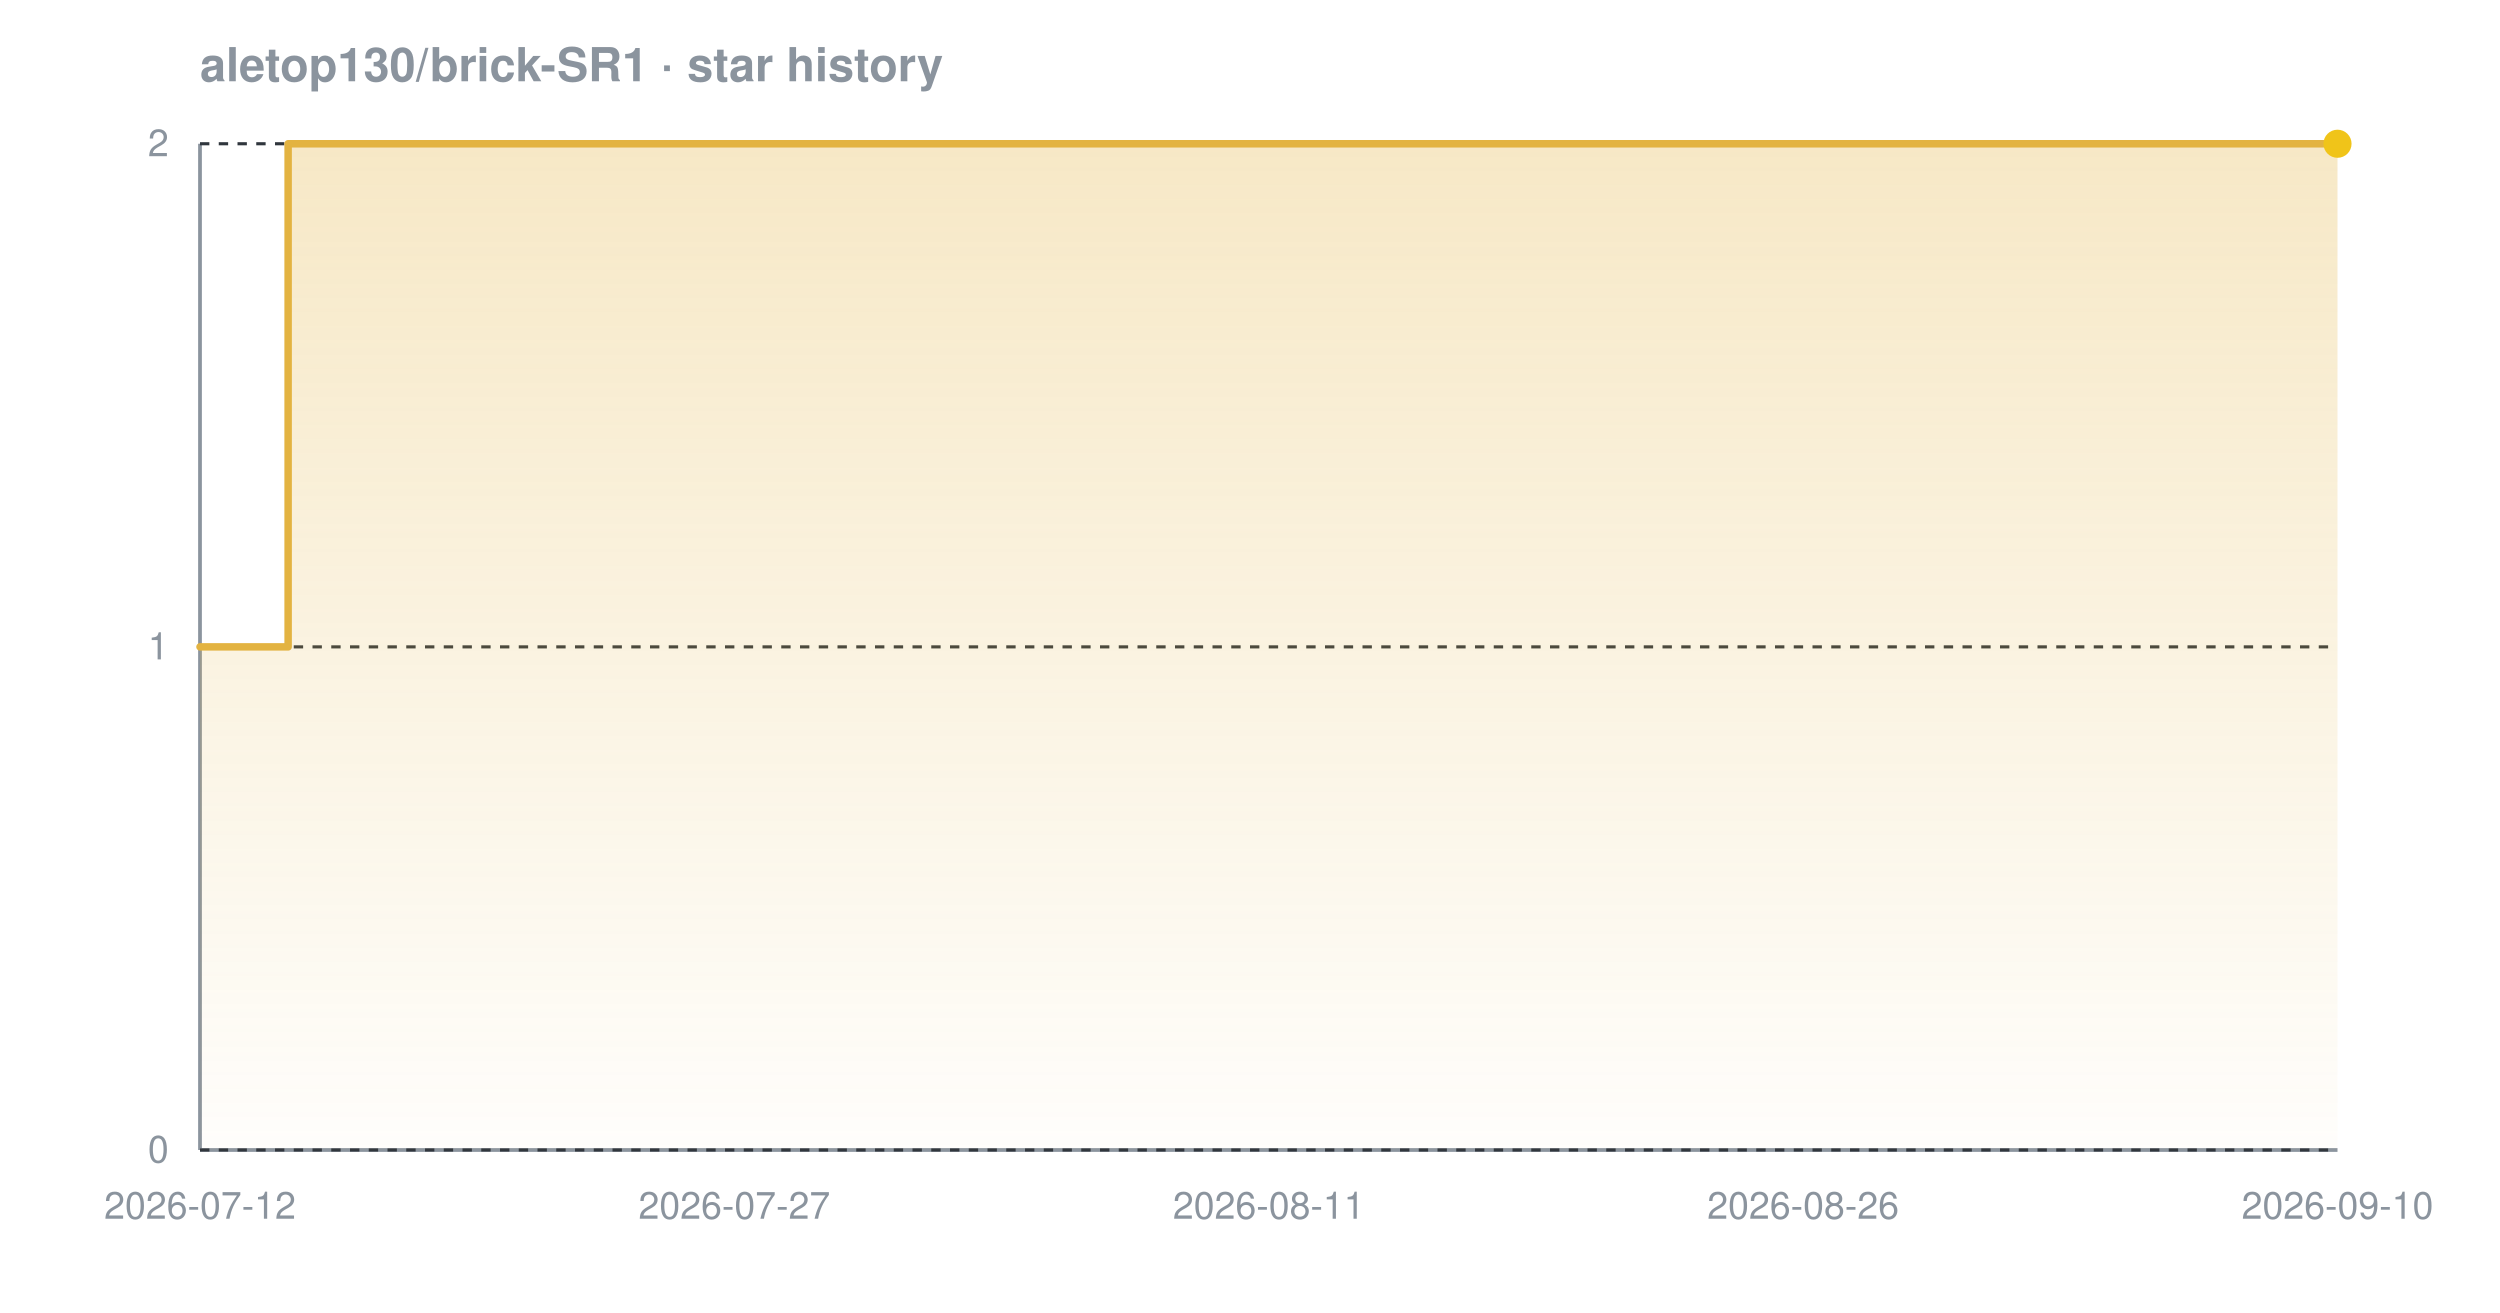
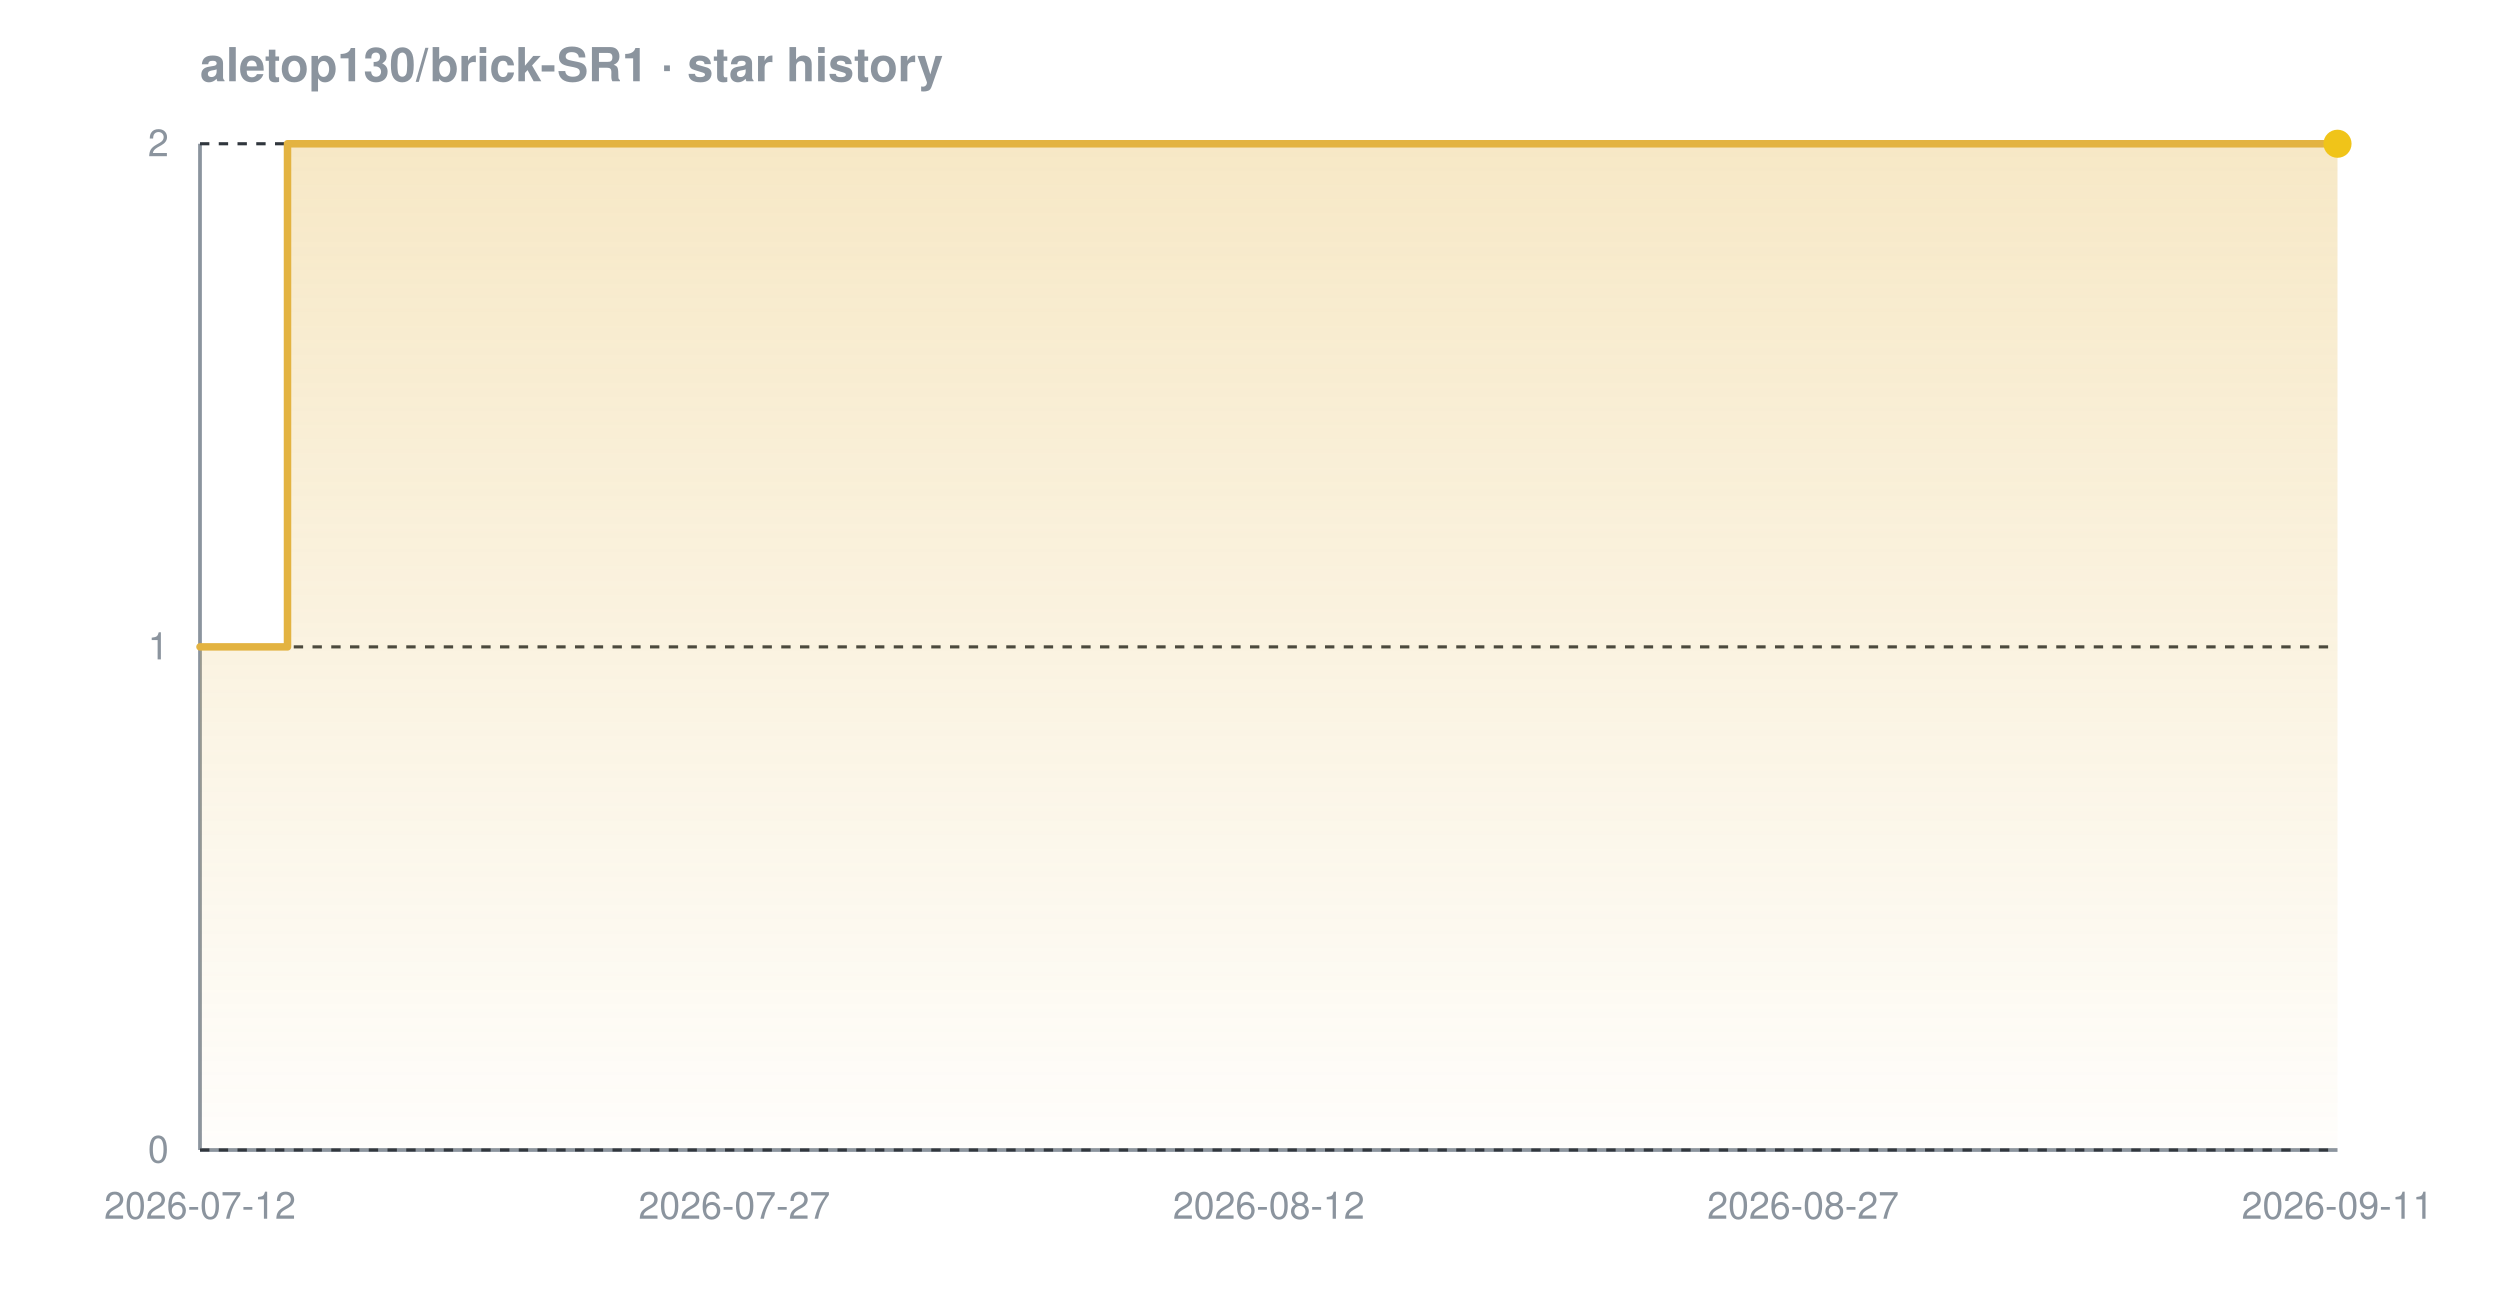
<svg xmlns="http://www.w3.org/2000/svg" width="800" height="420" viewBox="0 0 800 420" font-family="-apple-system,BlinkMacSystemFont,'Segoe UI',Helvetica,Arial,sans-serif" role="img" aria-label="Star history chart for aletop130/brick-SR1">
  <defs>
    <linearGradient id="grad-dark" x1="0" y1="0" x2="0" y2="1">
      <stop offset="0%" stop-color="#e3b341" stop-opacity="0.30" />
      <stop offset="100%" stop-color="#e3b341" stop-opacity="0.02" />
    </linearGradient>
  </defs>
  <text x="64" y="26" font-size="15" font-weight="600" fill="#8b949e">aletop130/brick-SR1 · star history</text>
  <line x1="64" y1="368" x2="748" y2="368" stroke="#8b949e" stroke-width="1.2" />
  <line x1="64" y1="46" x2="64" y2="368" stroke="#8b949e" stroke-width="1.2" />
  <line x1="64" y1="368.0" x2="748" y2="368.0" stroke="#30363d" stroke-width="1" stroke-dasharray="3 3" />
  <line x1="64" y1="207.0" x2="748" y2="207.0" stroke="#30363d" stroke-width="1" stroke-dasharray="3 3" />
  <line x1="64" y1="46.0" x2="748" y2="46.0" stroke="#30363d" stroke-width="1" stroke-dasharray="3 3" />
-   <path d="M 64.0 207.0 L 92.2 207.0 L 92.2 46.0 L 748.0 46.0 L 748.0 46.0 L 748.0 368.0 L 64.0 368.0 Z" fill="url(#grad-dark)" />
-   <path d="M 64.0 207.0 L 92.2 207.0 L 92.2 46.0 L 748.0 46.0 L 748.0 46.0" fill="none" stroke="#e3b341" stroke-width="2.4" stroke-linejoin="round" stroke-linecap="round" />
+   <path d="M 64.0 207.0 L 92.0 207.0 L 92.0 46.0 L 748.0 46.0 L 748.0 46.0 L 748.0 368.0 L 64.0 368.0 Z" fill="url(#grad-dark)" />
+   <path d="M 64.0 207.0 L 92.0 207.0 L 92.0 46.0 L 748.0 46.0 L 748.0 46.0" fill="none" stroke="#e3b341" stroke-width="2.4" stroke-linejoin="round" stroke-linecap="round" />
  <circle cx="748.0" cy="46.0" r="4.5" fill="#f0c419" />
  <text x="54" y="372.0" text-anchor="end" font-size="12" fill="#8b949e">0</text>
  <text x="54" y="211.0" text-anchor="end" font-size="12" fill="#8b949e">1</text>
  <text x="54" y="50.0" text-anchor="end" font-size="12" fill="#8b949e">2</text>
  <text x="64.0" y="390" text-anchor="middle" font-size="12" fill="#8b949e">2026-07-12</text>
  <text x="235.0" y="390" text-anchor="middle" font-size="12" fill="#8b949e">2026-07-27</text>
-   <text x="406.0" y="390" text-anchor="middle" font-size="12" fill="#8b949e">2026-08-11</text>
-   <text x="577.0" y="390" text-anchor="middle" font-size="12" fill="#8b949e">2026-08-26</text>
-   <text x="748.0" y="390" text-anchor="middle" font-size="12" fill="#8b949e">2026-09-10</text>
+   <text x="406.0" y="390" text-anchor="middle" font-size="12" fill="#8b949e">2026-08-12</text>
+   <text x="577.0" y="390" text-anchor="middle" font-size="12" fill="#8b949e">2026-08-27</text>
+   <text x="748.0" y="390" text-anchor="middle" font-size="12" fill="#8b949e">2026-09-11</text>
</svg>
